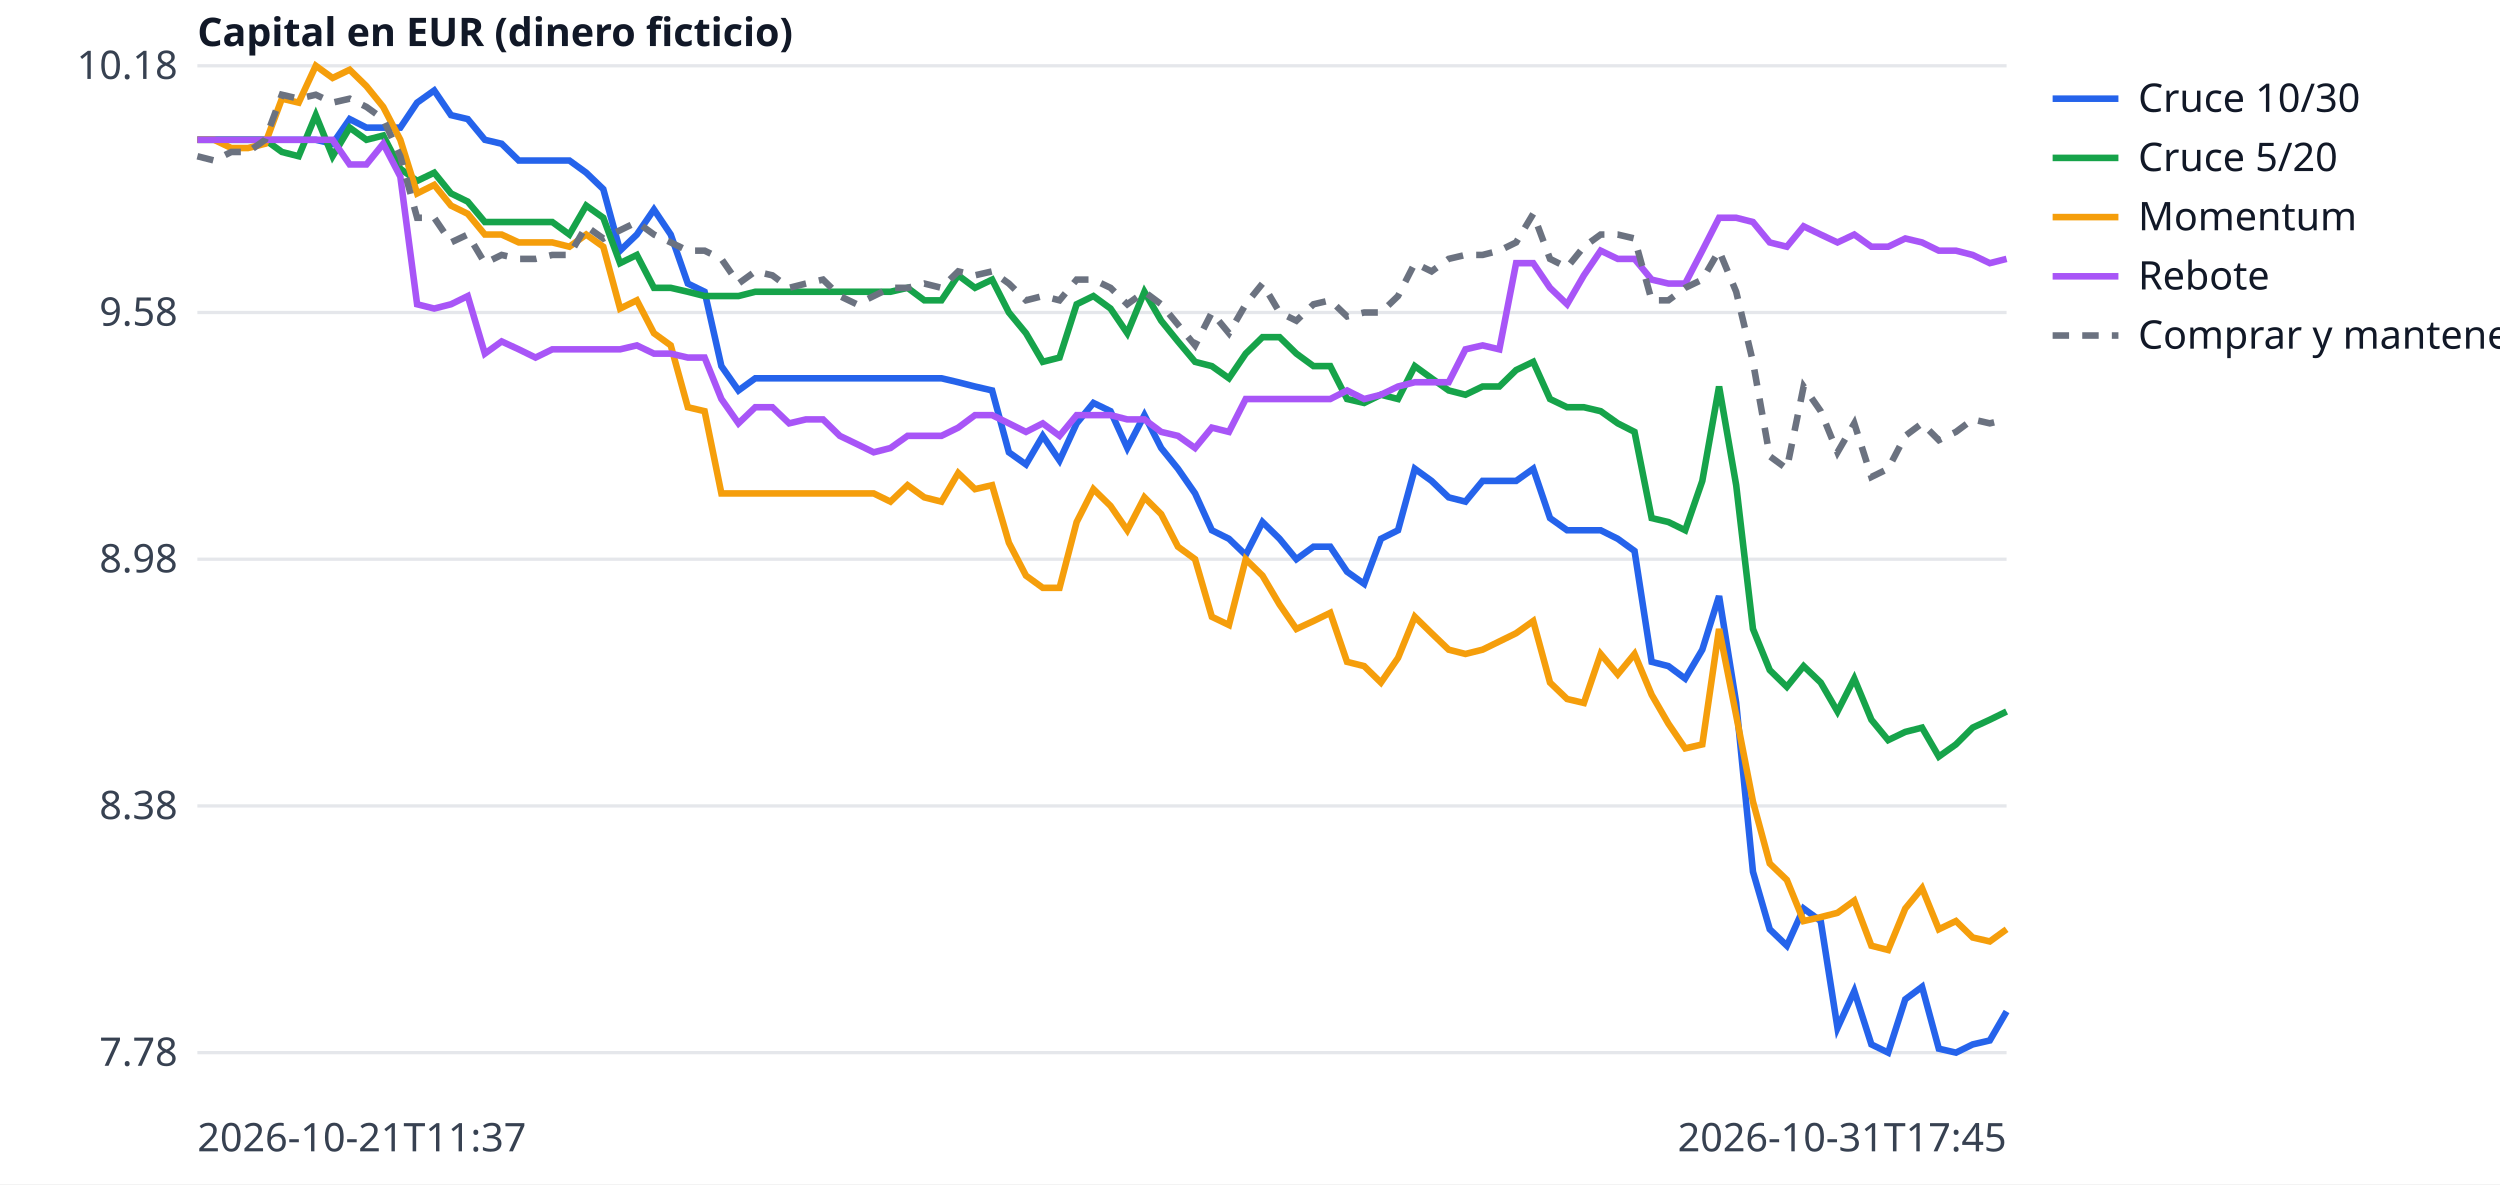
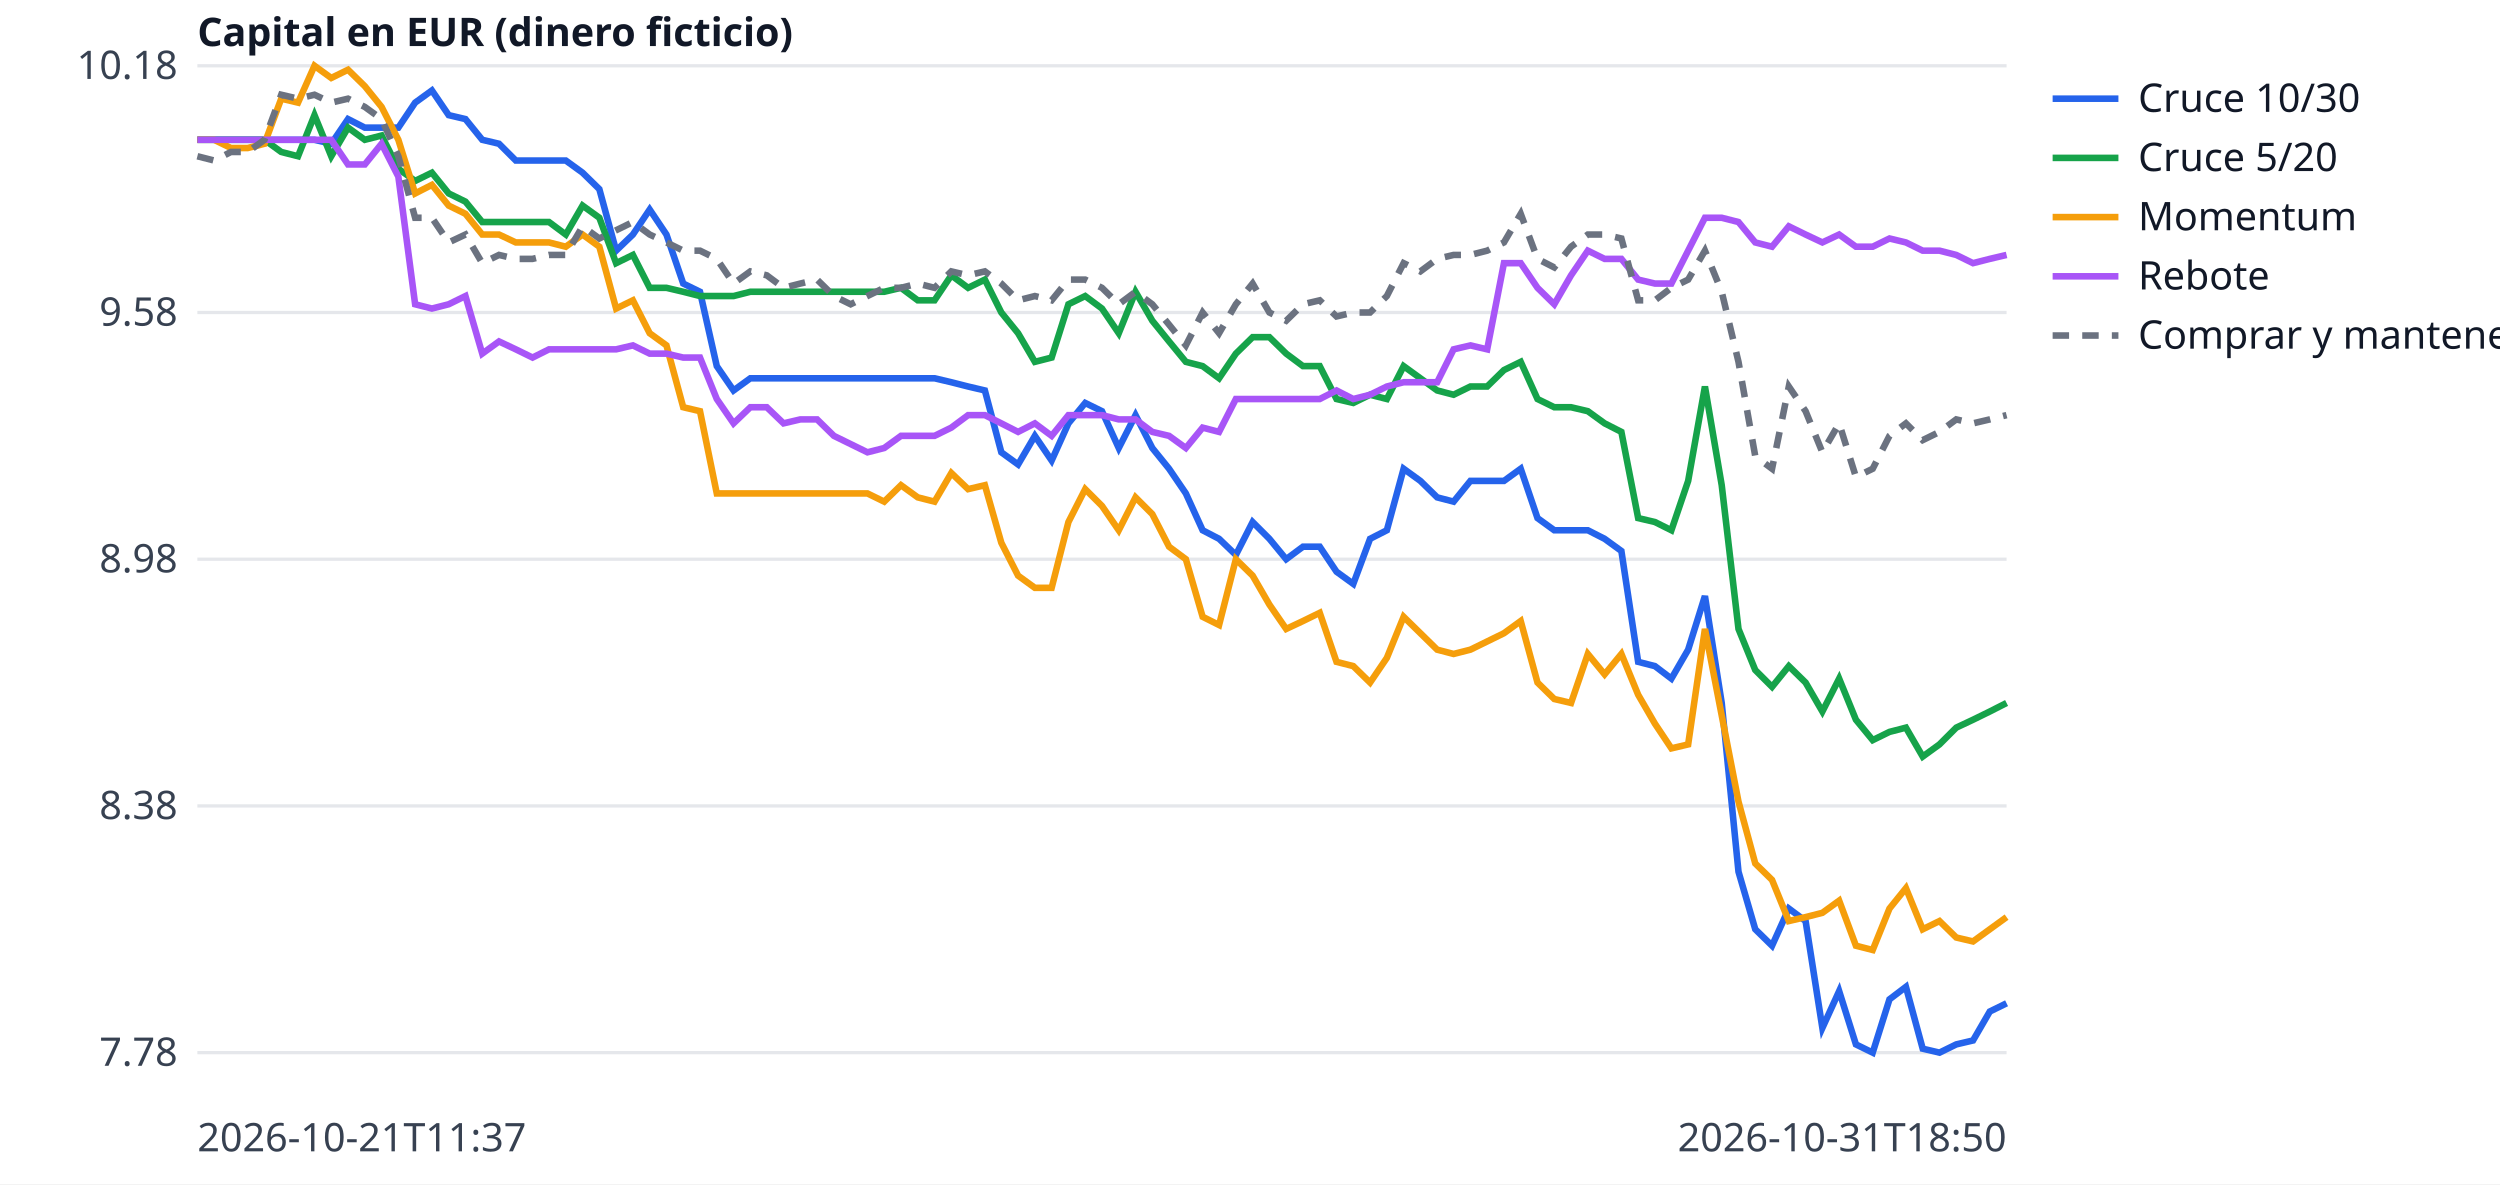
<svg xmlns="http://www.w3.org/2000/svg" width="760" height="360" viewBox="0 0 760 360" font-family="sans-serif" font-size="12">
  <rect width="760" height="360" fill="white" />
  <line x1="60" x2="610" y1="320.0" y2="320.0" stroke="#e5e7eb" />
  <text x="54" y="324.0" text-anchor="end" fill="#374151">7.78</text>
  <line x1="60" x2="610" y1="245.0" y2="245.0" stroke="#e5e7eb" />
  <text x="54" y="249.0" text-anchor="end" fill="#374151">8.38</text>
  <line x1="60" x2="610" y1="170.0" y2="170.0" stroke="#e5e7eb" />
  <text x="54" y="174.0" text-anchor="end" fill="#374151">8.98</text>
  <line x1="60" x2="610" y1="95.0" y2="95.0" stroke="#e5e7eb" />
  <text x="54" y="99.0" text-anchor="end" fill="#374151">9.58</text>
  <line x1="60" x2="610" y1="20.0" y2="20.0" stroke="#e5e7eb" />
  <text x="54" y="24.0" text-anchor="end" fill="#374151">10.18</text>
  <text x="60" y="350" fill="#374151">2026-10-21T11:37</text>
-   <text x="610" y="350" text-anchor="end" fill="#374151">2026-10-31T17:45</text>
+   <text x="610" y="350" text-anchor="end" fill="#374151">2026-10-31T18:50</text>
  <text x="60" y="14" fill="#111827" font-weight="bold">Capital en EUR (dinero ficticio)</text>
-   <polyline points="60.0,42.5 65.1,42.5 70.3,42.5 75.4,42.5 80.6,42.5 85.7,42.5 90.8,42.5 96.0,42.5 101.1,43.7 106.3,36.2 111.4,38.8 116.5,38.8 121.7,38.8 126.8,31.2 132.0,27.5 137.1,35.0 142.2,36.2 147.4,42.5 152.5,43.7 157.7,48.8 162.8,48.8 167.9,48.8 173.1,48.8 178.2,52.5 183.4,57.5 188.5,76.2 193.6,71.3 198.8,63.7 203.9,71.3 209.1,86.2 214.2,88.7 219.3,111.3 224.5,118.7 229.6,115.0 234.8,115.0 239.9,115.0 245.0,115.0 250.2,115.0 255.3,115.0 260.5,115.0 265.6,115.0 270.7,115.0 275.9,115.0 281.0,115.0 286.2,115.0 291.3,116.2 296.4,117.5 301.6,118.7 306.7,137.5 311.9,141.2 317.0,132.5 322.1,140.0 327.3,128.7 332.4,122.5 337.6,125.0 342.7,136.2 347.9,126.2 353.0,136.2 358.1,142.5 363.3,150.0 368.4,161.2 373.6,163.8 378.7,168.7 383.8,158.7 389.0,163.8 394.1,170.0 399.3,166.2 404.4,166.2 409.5,173.8 414.7,177.5 419.8,163.8 425.0,161.2 430.1,142.5 435.2,146.2 440.4,151.2 445.5,152.5 450.7,146.2 455.8,146.2 460.9,146.2 466.1,142.5 471.2,157.5 476.4,161.2 481.5,161.2 486.6,161.2 491.8,163.8 496.9,167.5 502.1,201.2 507.2,202.5 512.3,206.3 517.5,197.5 522.6,181.2 527.8,213.7 532.9,265.0 538.0,282.5 543.2,287.5 548.3,276.2 553.5,280.0 558.6,312.5 563.7,301.3 568.9,317.5 574.0,320.0 579.2,303.8 584.3,300.0 589.4,318.8 594.6,320.0 599.7,317.5 604.9,316.3 610.0,307.5" fill="none" stroke="#2563eb" stroke-width="2" />
+   <polyline points="60.0,42.5 65.1,42.5 70.2,42.5 75.3,42.5 80.4,42.5 85.5,42.5 90.6,42.5 95.6,42.5 100.7,43.7 105.8,36.2 110.9,38.8 116.0,38.8 121.1,38.8 126.2,31.2 131.3,27.5 136.4,35.0 141.5,36.2 146.6,42.5 151.7,43.7 156.8,48.8 161.9,48.8 166.9,48.8 172.0,48.8 177.1,52.5 182.2,57.5 187.3,76.2 192.4,71.3 197.5,63.7 202.6,71.3 207.7,86.2 212.8,88.7 217.9,111.3 223.0,118.7 228.1,115.0 233.1,115.0 238.2,115.0 243.3,115.0 248.4,115.0 253.5,115.0 258.6,115.0 263.7,115.0 268.8,115.0 273.9,115.0 279.0,115.0 284.1,115.0 289.2,116.2 294.3,117.5 299.4,118.7 304.4,137.5 309.5,141.2 314.6,132.5 319.7,140.0 324.8,128.7 329.9,122.5 335.0,125.0 340.1,136.2 345.2,126.2 350.3,136.2 355.4,142.5 360.5,150.0 365.6,161.2 370.6,163.8 375.7,168.7 380.8,158.7 385.9,163.8 391.0,170.0 396.1,166.2 401.2,166.2 406.3,173.8 411.4,177.5 416.5,163.8 421.6,161.2 426.7,142.5 431.8,146.2 436.9,151.2 441.9,152.5 447.0,146.2 452.1,146.2 457.2,146.2 462.3,142.5 467.4,157.5 472.5,161.2 477.6,161.2 482.7,161.2 487.8,163.8 492.9,167.5 498.0,201.2 503.1,202.5 508.1,206.3 513.2,197.5 518.3,181.2 523.4,213.7 528.5,265.0 533.6,282.5 538.7,287.5 543.8,276.2 548.9,280.0 554.0,312.5 559.1,301.3 564.2,317.5 569.3,320.0 574.4,303.8 579.4,300.0 584.5,318.8 589.6,320.0 594.7,317.5 599.8,316.3 604.9,307.5 610.0,305.0" fill="none" stroke="#2563eb" stroke-width="2" />
  <line x1="624" x2="644" y1="30" y2="30" stroke="#2563eb" stroke-width="2" />
  <text x="650" y="34" fill="#111827">Cruce 10/30</text>
-   <polyline points="60.0,42.5 65.1,42.5 70.3,42.5 75.4,42.5 80.6,42.5 85.7,46.2 90.8,47.5 96.0,35.0 101.1,47.5 106.3,38.8 111.4,42.5 116.5,41.2 121.7,51.3 126.8,55.0 132.0,52.5 137.1,58.8 142.2,61.3 147.4,67.5 152.5,67.5 157.7,67.5 162.8,67.5 167.9,67.5 173.1,71.3 178.2,62.5 183.4,66.2 188.5,80.0 193.6,77.5 198.8,87.5 203.9,87.5 209.1,88.7 214.2,90.0 219.3,90.0 224.5,90.0 229.6,88.7 234.8,88.7 239.9,88.7 245.0,88.7 250.2,88.7 255.3,88.7 260.5,88.7 265.6,88.7 270.7,88.7 275.9,87.5 281.0,91.3 286.2,91.3 291.3,83.7 296.4,87.5 301.6,85.0 306.7,95.0 311.9,101.3 317.0,110.0 322.1,108.7 327.3,92.5 332.4,90.0 337.6,93.8 342.7,101.3 347.9,88.7 353.0,97.5 358.1,103.8 363.3,110.0 368.4,111.3 373.6,115.0 378.7,107.5 383.8,102.5 389.0,102.5 394.1,107.5 399.3,111.3 404.4,111.3 409.5,121.3 414.7,122.5 419.8,120.0 425.0,121.3 430.1,111.3 435.2,115.0 440.4,118.7 445.5,120.0 450.7,117.5 455.8,117.5 460.9,112.5 466.1,110.0 471.2,121.3 476.4,123.8 481.5,123.8 486.6,125.0 491.8,128.7 496.9,131.3 502.1,157.5 507.2,158.7 512.3,161.2 517.5,146.2 522.6,117.5 527.8,147.5 532.9,191.2 538.0,203.7 543.2,208.8 548.3,202.5 553.5,207.5 558.6,216.3 563.7,206.3 568.9,218.8 574.0,225.0 579.2,222.5 584.3,221.2 589.4,230.0 594.6,226.3 599.7,221.2 604.9,218.8 610.0,216.3" fill="none" stroke="#16a34a" stroke-width="2" />
+   <polyline points="60.0,42.5 65.1,42.5 70.2,42.5 75.3,42.5 80.4,42.5 85.5,46.2 90.6,47.5 95.6,35.0 100.7,47.5 105.8,38.8 110.9,42.5 116.0,41.2 121.1,51.3 126.2,55.0 131.3,52.5 136.4,58.8 141.5,61.3 146.6,67.5 151.7,67.5 156.8,67.5 161.9,67.5 166.9,67.5 172.0,71.3 177.1,62.5 182.2,66.2 187.3,80.0 192.4,77.5 197.5,87.5 202.6,87.5 207.7,88.7 212.8,90.0 217.9,90.0 223.0,90.0 228.1,88.7 233.1,88.7 238.2,88.7 243.3,88.7 248.4,88.7 253.5,88.7 258.6,88.7 263.7,88.7 268.8,88.7 273.9,87.5 279.0,91.3 284.1,91.3 289.2,83.7 294.3,87.5 299.4,85.0 304.4,95.0 309.5,101.3 314.6,110.0 319.7,108.7 324.8,92.5 329.9,90.0 335.0,93.8 340.1,101.3 345.2,88.7 350.3,97.5 355.4,103.8 360.5,110.0 365.6,111.3 370.6,115.0 375.7,107.5 380.8,102.5 385.9,102.5 391.0,107.5 396.1,111.3 401.2,111.3 406.3,121.3 411.4,122.5 416.5,120.0 421.6,121.3 426.7,111.3 431.8,115.0 436.9,118.7 441.9,120.0 447.0,117.5 452.1,117.5 457.2,112.5 462.3,110.0 467.4,121.3 472.5,123.8 477.6,123.8 482.7,125.0 487.8,128.7 492.9,131.3 498.0,157.5 503.1,158.7 508.1,161.2 513.2,146.2 518.3,117.5 523.4,147.5 528.5,191.2 533.6,203.7 538.7,208.8 543.8,202.5 548.9,207.5 554.0,216.3 559.1,206.3 564.2,218.8 569.3,225.0 574.4,222.5 579.4,221.2 584.5,230.0 589.6,226.3 594.7,221.2 599.8,218.8 604.9,216.3 610.0,213.7" fill="none" stroke="#16a34a" stroke-width="2" />
  <line x1="624" x2="644" y1="48" y2="48" stroke="#16a34a" stroke-width="2" />
  <text x="650" y="52" fill="#111827">Cruce 5/20</text>
-   <polyline points="60.0,42.5 65.1,42.5 70.3,45.0 75.4,45.0 80.6,43.7 85.7,30.0 90.8,31.2 96.0,20.0 101.1,23.7 106.3,21.2 111.4,26.2 116.5,32.5 121.7,42.5 126.8,58.8 132.0,56.2 137.1,62.5 142.2,65.0 147.4,71.3 152.5,71.3 157.7,73.7 162.8,73.7 167.9,73.7 173.1,75.0 178.2,71.3 183.4,75.0 188.5,93.8 193.6,91.3 198.8,101.3 203.9,105.0 209.1,123.8 214.2,125.0 219.3,150.0 224.5,150.0 229.6,150.0 234.8,150.0 239.9,150.0 245.0,150.0 250.2,150.0 255.3,150.0 260.5,150.0 265.6,150.0 270.7,152.5 275.9,147.5 281.0,151.2 286.2,152.5 291.3,143.8 296.4,148.7 301.6,147.5 306.7,165.0 311.9,175.0 317.0,178.7 322.1,178.7 327.3,158.7 332.4,148.7 337.6,153.8 342.7,161.2 347.9,151.2 353.0,156.3 358.1,166.2 363.3,170.0 368.4,187.5 373.6,190.0 378.7,170.0 383.8,175.0 389.0,183.8 394.1,191.2 399.3,188.8 404.4,186.3 409.5,201.2 414.7,202.5 419.8,207.5 425.0,200.0 430.1,187.5 435.2,192.5 440.4,197.5 445.5,198.8 450.7,197.5 455.8,195.0 460.9,192.5 466.1,188.8 471.2,207.5 476.4,212.5 481.5,213.7 486.6,198.8 491.8,205.0 496.9,198.8 502.1,211.2 507.2,220.0 512.3,227.5 517.5,226.3 522.6,191.2 527.8,217.5 532.9,243.7 538.0,262.5 543.2,267.5 548.3,280.0 553.5,278.8 558.6,277.5 563.7,273.8 568.9,287.5 574.0,288.8 579.2,276.2 584.3,270.0 589.4,282.5 594.6,280.0 599.7,285.0 604.9,286.2 610.0,282.5" fill="none" stroke="#f59e0b" stroke-width="2" />
+   <polyline points="60.0,42.5 65.1,42.5 70.2,45.0 75.3,45.0 80.4,43.7 85.5,30.0 90.6,31.2 95.6,20.0 100.7,23.7 105.8,21.2 110.9,26.2 116.0,32.5 121.1,42.5 126.2,58.8 131.3,56.2 136.4,62.5 141.5,65.0 146.6,71.3 151.7,71.3 156.8,73.7 161.9,73.7 166.9,73.7 172.0,75.0 177.1,71.3 182.2,75.0 187.3,93.8 192.4,91.3 197.5,101.3 202.6,105.0 207.7,123.8 212.8,125.0 217.9,150.0 223.0,150.0 228.1,150.0 233.1,150.0 238.2,150.0 243.3,150.0 248.4,150.0 253.5,150.0 258.6,150.0 263.7,150.0 268.8,152.5 273.9,147.5 279.0,151.2 284.1,152.5 289.2,143.8 294.3,148.7 299.4,147.5 304.4,165.0 309.5,175.0 314.6,178.7 319.7,178.7 324.8,158.7 329.9,148.7 335.0,153.8 340.1,161.2 345.2,151.2 350.3,156.3 355.4,166.2 360.5,170.0 365.6,187.5 370.6,190.0 375.7,170.0 380.8,175.0 385.9,183.8 391.0,191.2 396.1,188.8 401.2,186.3 406.3,201.2 411.4,202.5 416.5,207.5 421.6,200.0 426.7,187.5 431.8,192.5 436.9,197.5 441.9,198.8 447.0,197.5 452.1,195.0 457.2,192.5 462.3,188.8 467.4,207.5 472.5,212.5 477.6,213.7 482.7,198.8 487.8,205.0 492.9,198.8 498.0,211.2 503.1,220.0 508.1,227.5 513.2,226.3 518.3,191.2 523.4,217.5 528.5,243.7 533.6,262.5 538.7,267.5 543.8,280.0 548.9,278.8 554.0,277.5 559.1,273.8 564.2,287.5 569.3,288.8 574.4,276.2 579.4,270.0 584.5,282.5 589.6,280.0 594.7,285.0 599.8,286.2 604.9,282.5 610.0,278.8" fill="none" stroke="#f59e0b" stroke-width="2" />
  <line x1="624" x2="644" y1="66" y2="66" stroke="#f59e0b" stroke-width="2" />
  <text x="650" y="70" fill="#111827">Momentum</text>
-   <polyline points="60.0,42.5 65.1,42.5 70.3,42.5 75.4,42.5 80.6,42.5 85.7,42.5 90.8,42.5 96.0,42.5 101.1,42.5 106.3,50.0 111.4,50.0 116.5,43.7 121.7,53.7 126.8,92.5 132.0,93.8 137.1,92.5 142.2,90.0 147.4,107.5 152.5,103.8 157.7,106.2 162.8,108.7 167.9,106.2 173.1,106.2 178.2,106.2 183.4,106.2 188.5,106.2 193.6,105.0 198.8,107.5 203.9,107.5 209.1,108.7 214.2,108.7 219.3,121.3 224.5,128.7 229.6,123.8 234.8,123.8 239.9,128.7 245.0,127.5 250.2,127.5 255.3,132.5 260.5,135.0 265.6,137.5 270.7,136.2 275.9,132.5 281.0,132.5 286.2,132.5 291.3,130.0 296.4,126.2 301.6,126.2 306.7,128.7 311.9,131.3 317.0,128.7 322.1,132.5 327.3,126.2 332.4,126.2 337.6,126.2 342.7,127.5 347.9,127.5 353.0,131.3 358.1,132.5 363.3,136.2 368.4,130.0 373.6,131.3 378.7,121.3 383.8,121.3 389.0,121.3 394.1,121.3 399.3,121.3 404.4,121.3 409.5,118.7 414.7,121.3 419.8,120.0 425.0,117.5 430.1,116.2 435.2,116.2 440.4,116.2 445.5,106.2 450.7,105.0 455.8,106.2 460.9,80.0 466.1,80.0 471.2,87.5 476.4,92.5 481.5,83.7 486.6,76.2 491.8,78.7 496.9,78.7 502.1,85.0 507.2,86.2 512.3,86.2 517.5,76.2 522.6,66.2 527.8,66.2 532.9,67.5 538.0,73.7 543.2,75.0 548.3,68.8 553.5,71.3 558.6,73.7 563.7,71.3 568.9,75.0 574.0,75.0 579.2,72.5 584.3,73.7 589.4,76.2 594.6,76.2 599.7,77.5 604.9,80.0 610.0,78.7" fill="none" stroke="#a855f7" stroke-width="2" />
+   <polyline points="60.0,42.5 65.1,42.5 70.2,42.5 75.3,42.5 80.4,42.5 85.5,42.5 90.6,42.5 95.6,42.5 100.7,42.5 105.8,50.0 110.9,50.0 116.0,43.7 121.1,53.7 126.2,92.5 131.3,93.8 136.4,92.5 141.5,90.0 146.6,107.5 151.7,103.8 156.8,106.2 161.9,108.7 166.9,106.2 172.0,106.2 177.1,106.2 182.2,106.2 187.3,106.2 192.4,105.0 197.5,107.5 202.6,107.5 207.7,108.7 212.8,108.7 217.9,121.3 223.0,128.7 228.1,123.8 233.1,123.8 238.2,128.7 243.3,127.5 248.4,127.5 253.5,132.5 258.6,135.0 263.7,137.5 268.8,136.2 273.9,132.5 279.0,132.5 284.1,132.5 289.2,130.0 294.3,126.2 299.4,126.2 304.4,128.7 309.5,131.3 314.6,128.7 319.7,132.5 324.8,126.2 329.9,126.2 335.0,126.2 340.1,127.5 345.2,127.5 350.3,131.3 355.4,132.5 360.5,136.2 365.6,130.0 370.6,131.3 375.7,121.3 380.8,121.3 385.9,121.3 391.0,121.3 396.1,121.3 401.2,121.3 406.3,118.7 411.4,121.3 416.5,120.0 421.6,117.5 426.7,116.2 431.8,116.2 436.9,116.2 441.9,106.2 447.0,105.0 452.1,106.2 457.2,80.0 462.3,80.0 467.4,87.5 472.5,92.5 477.6,83.7 482.7,76.2 487.8,78.7 492.9,78.7 498.0,85.0 503.1,86.2 508.1,86.2 513.2,76.2 518.3,66.2 523.4,66.2 528.5,67.5 533.6,73.7 538.7,75.0 543.8,68.8 548.9,71.3 554.0,73.7 559.1,71.3 564.2,75.0 569.3,75.0 574.4,72.5 579.4,73.7 584.5,76.2 589.6,76.2 594.7,77.5 599.8,80.0 604.9,78.7 610.0,77.5" fill="none" stroke="#a855f7" stroke-width="2" />
  <line x1="624" x2="644" y1="84" y2="84" stroke="#a855f7" stroke-width="2" />
  <text x="650" y="88" fill="#111827">Rebote</text>
-   <polyline points="60.0,47.5 65.1,48.8 70.3,46.2 75.4,46.2 80.6,42.5 85.7,28.8 90.8,30.0 96.0,28.8 101.1,31.2 106.3,30.0 111.4,32.5 116.5,36.2 121.7,47.5 126.8,66.2 132.0,66.2 137.1,73.7 142.2,71.3 147.4,80.0 152.5,77.5 157.7,78.7 162.8,78.7 167.9,77.5 173.1,77.5 178.2,68.8 183.4,72.5 188.5,70.0 193.6,67.5 198.8,71.3 203.9,73.7 209.1,76.2 214.2,76.2 219.3,78.7 224.5,86.2 229.6,82.5 234.8,83.7 239.9,87.5 245.0,86.2 250.2,85.0 255.3,90.0 260.5,92.5 265.6,90.0 270.7,87.5 275.9,87.5 281.0,86.2 286.2,87.5 291.3,82.5 296.4,83.7 301.6,82.5 306.7,86.2 311.9,91.3 317.0,90.0 322.1,91.3 327.3,85.0 332.4,85.0 337.6,87.5 342.7,92.5 347.9,88.7 353.0,92.5 358.1,98.7 363.3,105.0 368.4,95.0 373.6,101.3 378.7,92.5 383.8,86.2 389.0,95.0 394.1,97.5 399.3,92.5 404.4,91.3 409.5,96.2 414.7,95.0 419.8,95.0 425.0,90.0 430.1,80.0 435.2,82.5 440.4,78.7 445.5,77.5 450.7,77.5 455.8,76.2 460.9,73.7 466.1,65.0 471.2,78.7 476.4,81.3 481.5,75.0 486.6,71.3 491.8,71.3 496.9,72.5 502.1,91.3 507.2,91.3 512.3,87.5 517.5,85.0 522.6,76.2 527.8,88.7 532.9,110.0 538.0,138.7 543.2,142.5 548.3,117.5 553.5,125.0 558.6,137.5 563.7,128.7 568.9,145.0 574.0,142.5 579.2,132.5 584.3,128.7 589.4,133.8 594.6,131.3 599.7,127.5 604.9,128.7 610.0,127.5" fill="none" stroke="#6b7280" stroke-width="2" stroke-dasharray="5 4" />
+   <polyline points="60.0,47.5 65.1,48.8 70.2,46.2 75.3,46.2 80.4,42.5 85.5,28.8 90.6,30.0 95.6,28.8 100.7,31.2 105.8,30.0 110.9,32.5 116.0,36.2 121.1,47.5 126.2,66.2 131.3,66.2 136.4,73.7 141.5,71.3 146.6,80.0 151.7,77.5 156.8,78.7 161.9,78.7 166.9,77.5 172.0,77.5 177.1,68.8 182.2,72.5 187.3,70.0 192.4,67.5 197.5,71.3 202.6,73.7 207.7,76.2 212.8,76.2 217.9,78.7 223.0,86.2 228.1,82.5 233.1,83.7 238.2,87.5 243.3,86.2 248.4,85.0 253.5,90.0 258.6,92.5 263.7,90.0 268.8,87.5 273.9,87.5 279.0,86.2 284.1,87.5 289.2,82.5 294.3,83.7 299.4,82.5 304.4,86.2 309.5,91.3 314.6,90.0 319.7,91.3 324.8,85.0 329.9,85.0 335.0,87.5 340.1,92.5 345.2,88.7 350.3,92.5 355.4,98.7 360.5,105.0 365.6,95.0 370.6,101.3 375.7,92.5 380.8,86.2 385.9,95.0 391.0,97.5 396.1,92.5 401.2,91.3 406.3,96.2 411.4,95.0 416.5,95.0 421.6,90.0 426.7,80.0 431.8,82.5 436.9,78.7 441.9,77.5 447.0,77.5 452.1,76.2 457.2,73.7 462.3,65.0 467.4,78.7 472.5,81.3 477.6,75.0 482.7,71.3 487.8,71.3 492.9,72.5 498.0,91.3 503.1,91.3 508.1,87.5 513.2,85.0 518.3,76.2 523.4,88.7 528.5,110.0 533.6,138.7 538.7,142.5 543.8,117.5 548.9,125.0 554.0,137.5 559.1,128.7 564.2,145.0 569.3,142.5 574.4,132.5 579.4,128.7 584.5,133.8 589.6,131.3 594.7,127.5 599.8,128.7 604.9,127.5 610.0,126.2" fill="none" stroke="#6b7280" stroke-width="2" stroke-dasharray="5 4" />
  <line x1="624" x2="644" y1="102" y2="102" stroke="#6b7280" stroke-width="2" stroke-dasharray="5 4" />
  <text x="650" y="106" fill="#111827">Comprar y mantener</text>
</svg>
